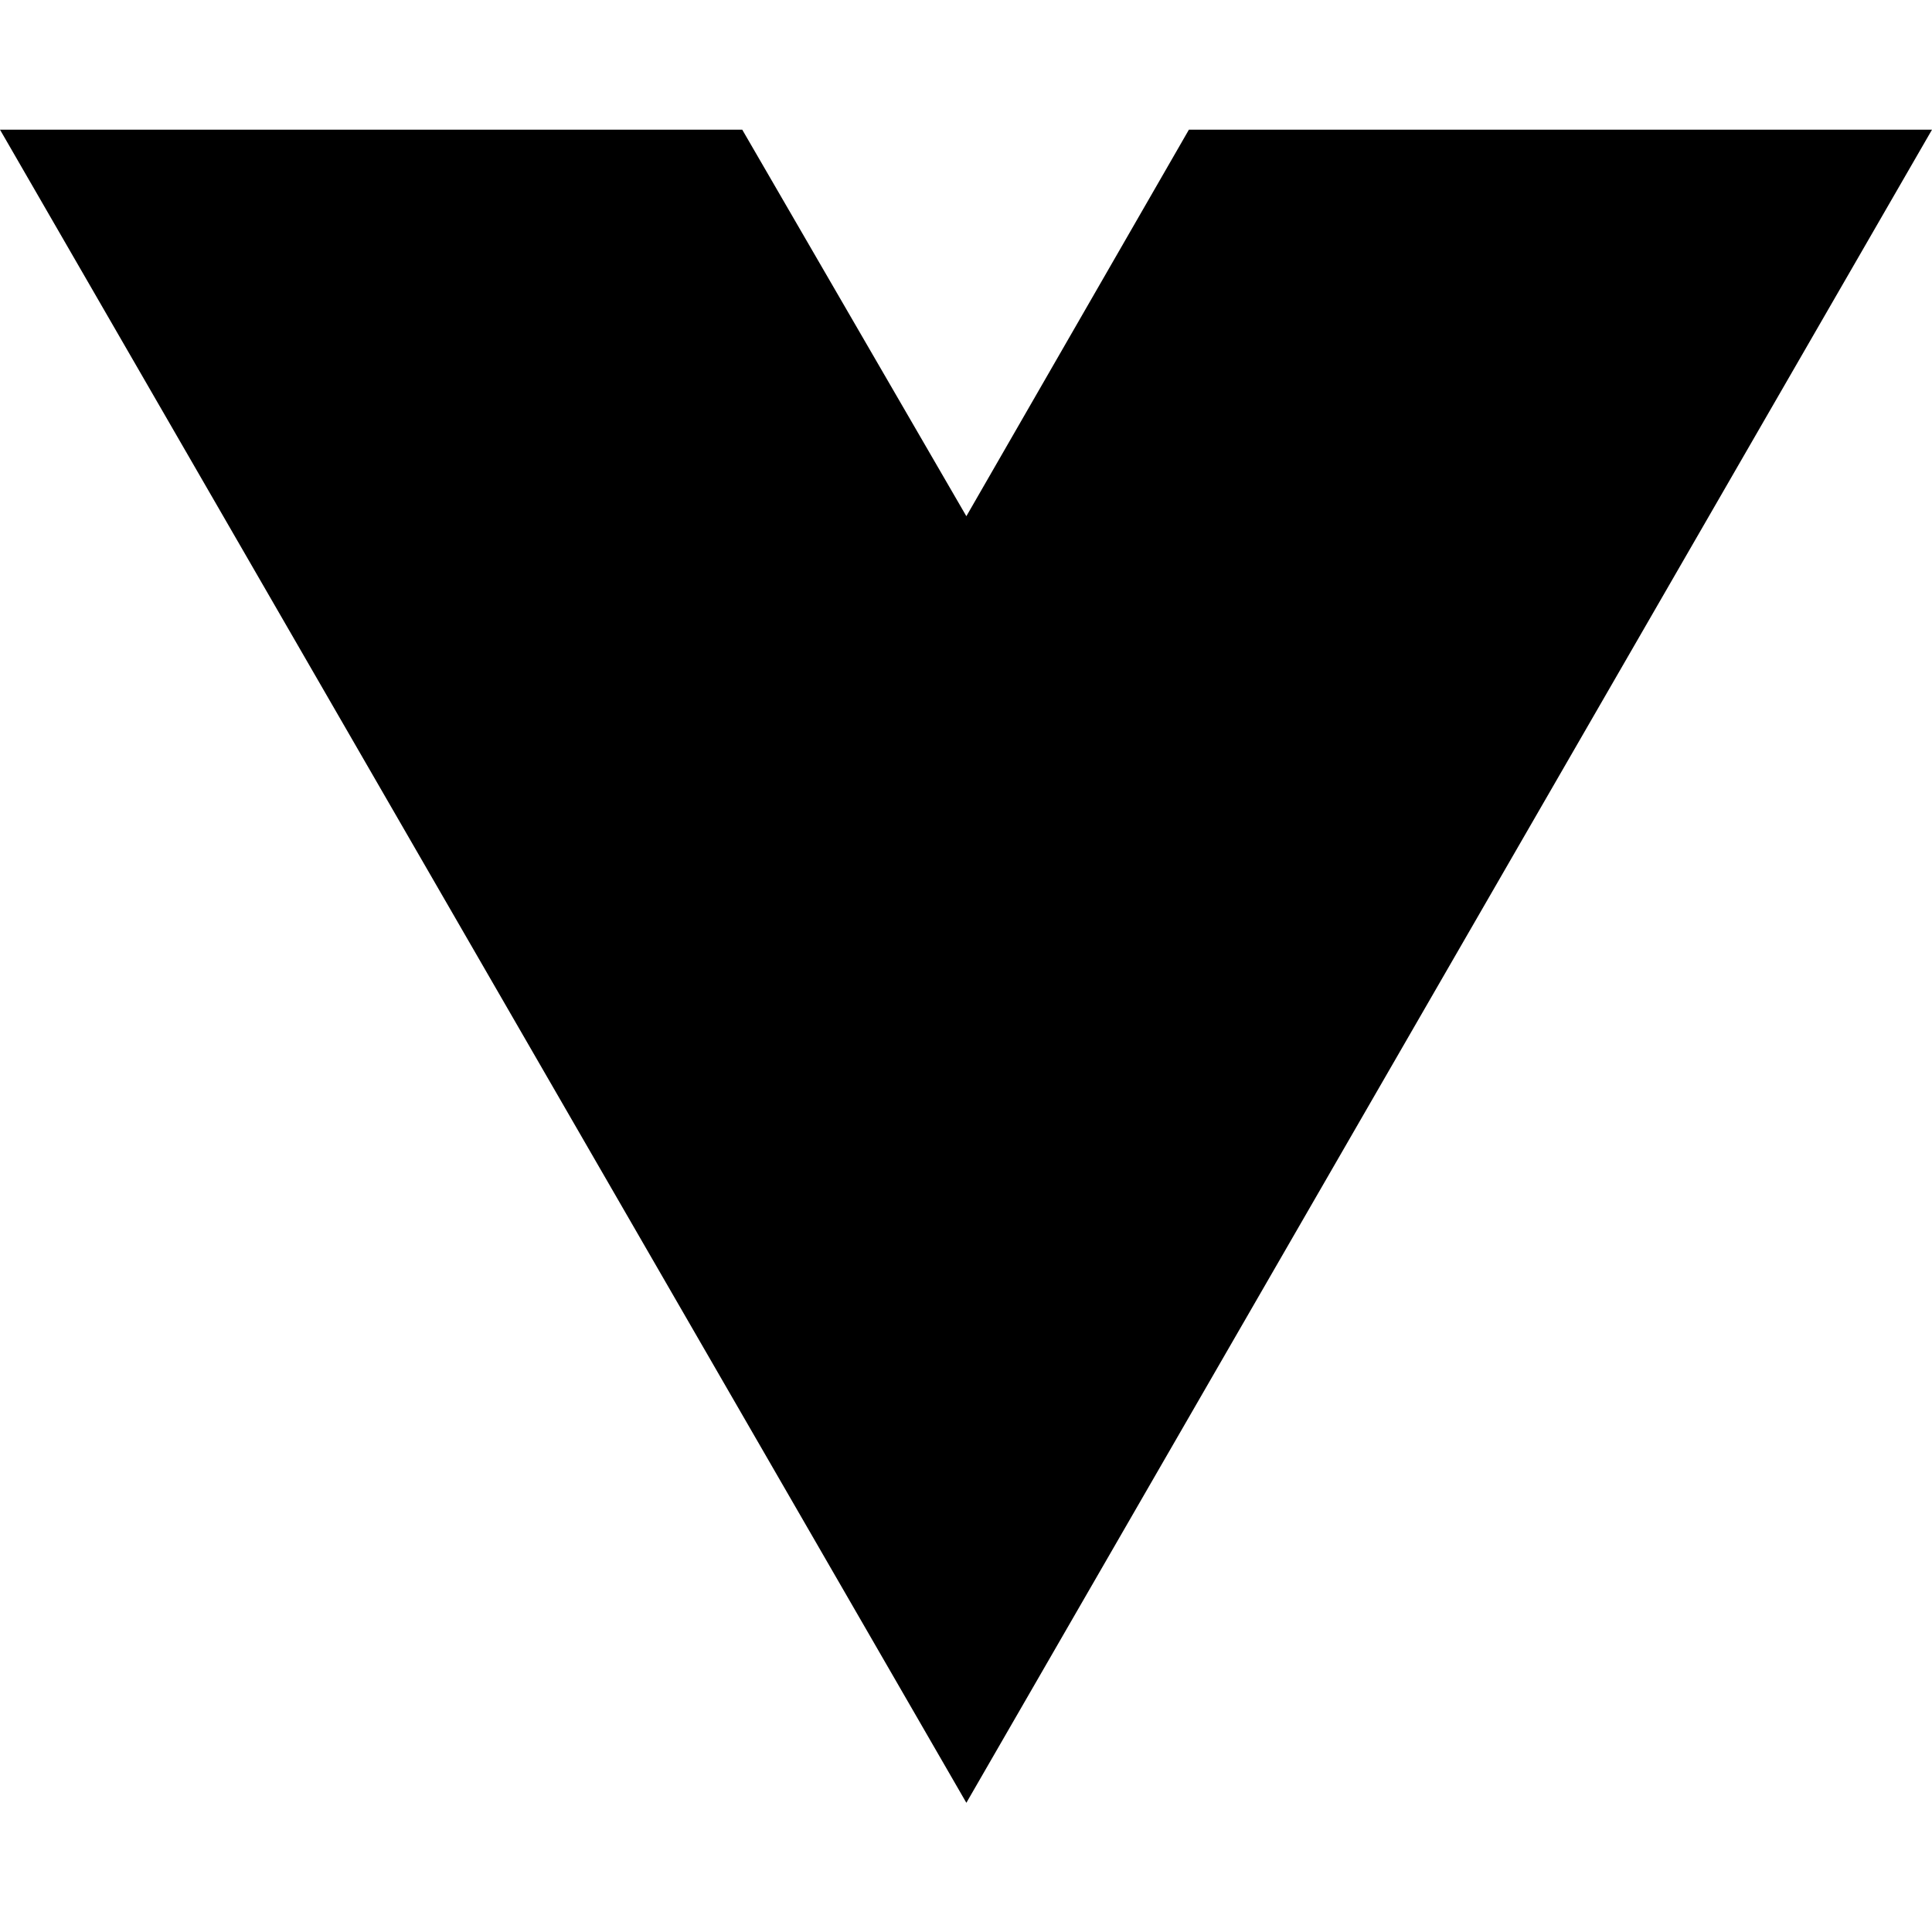
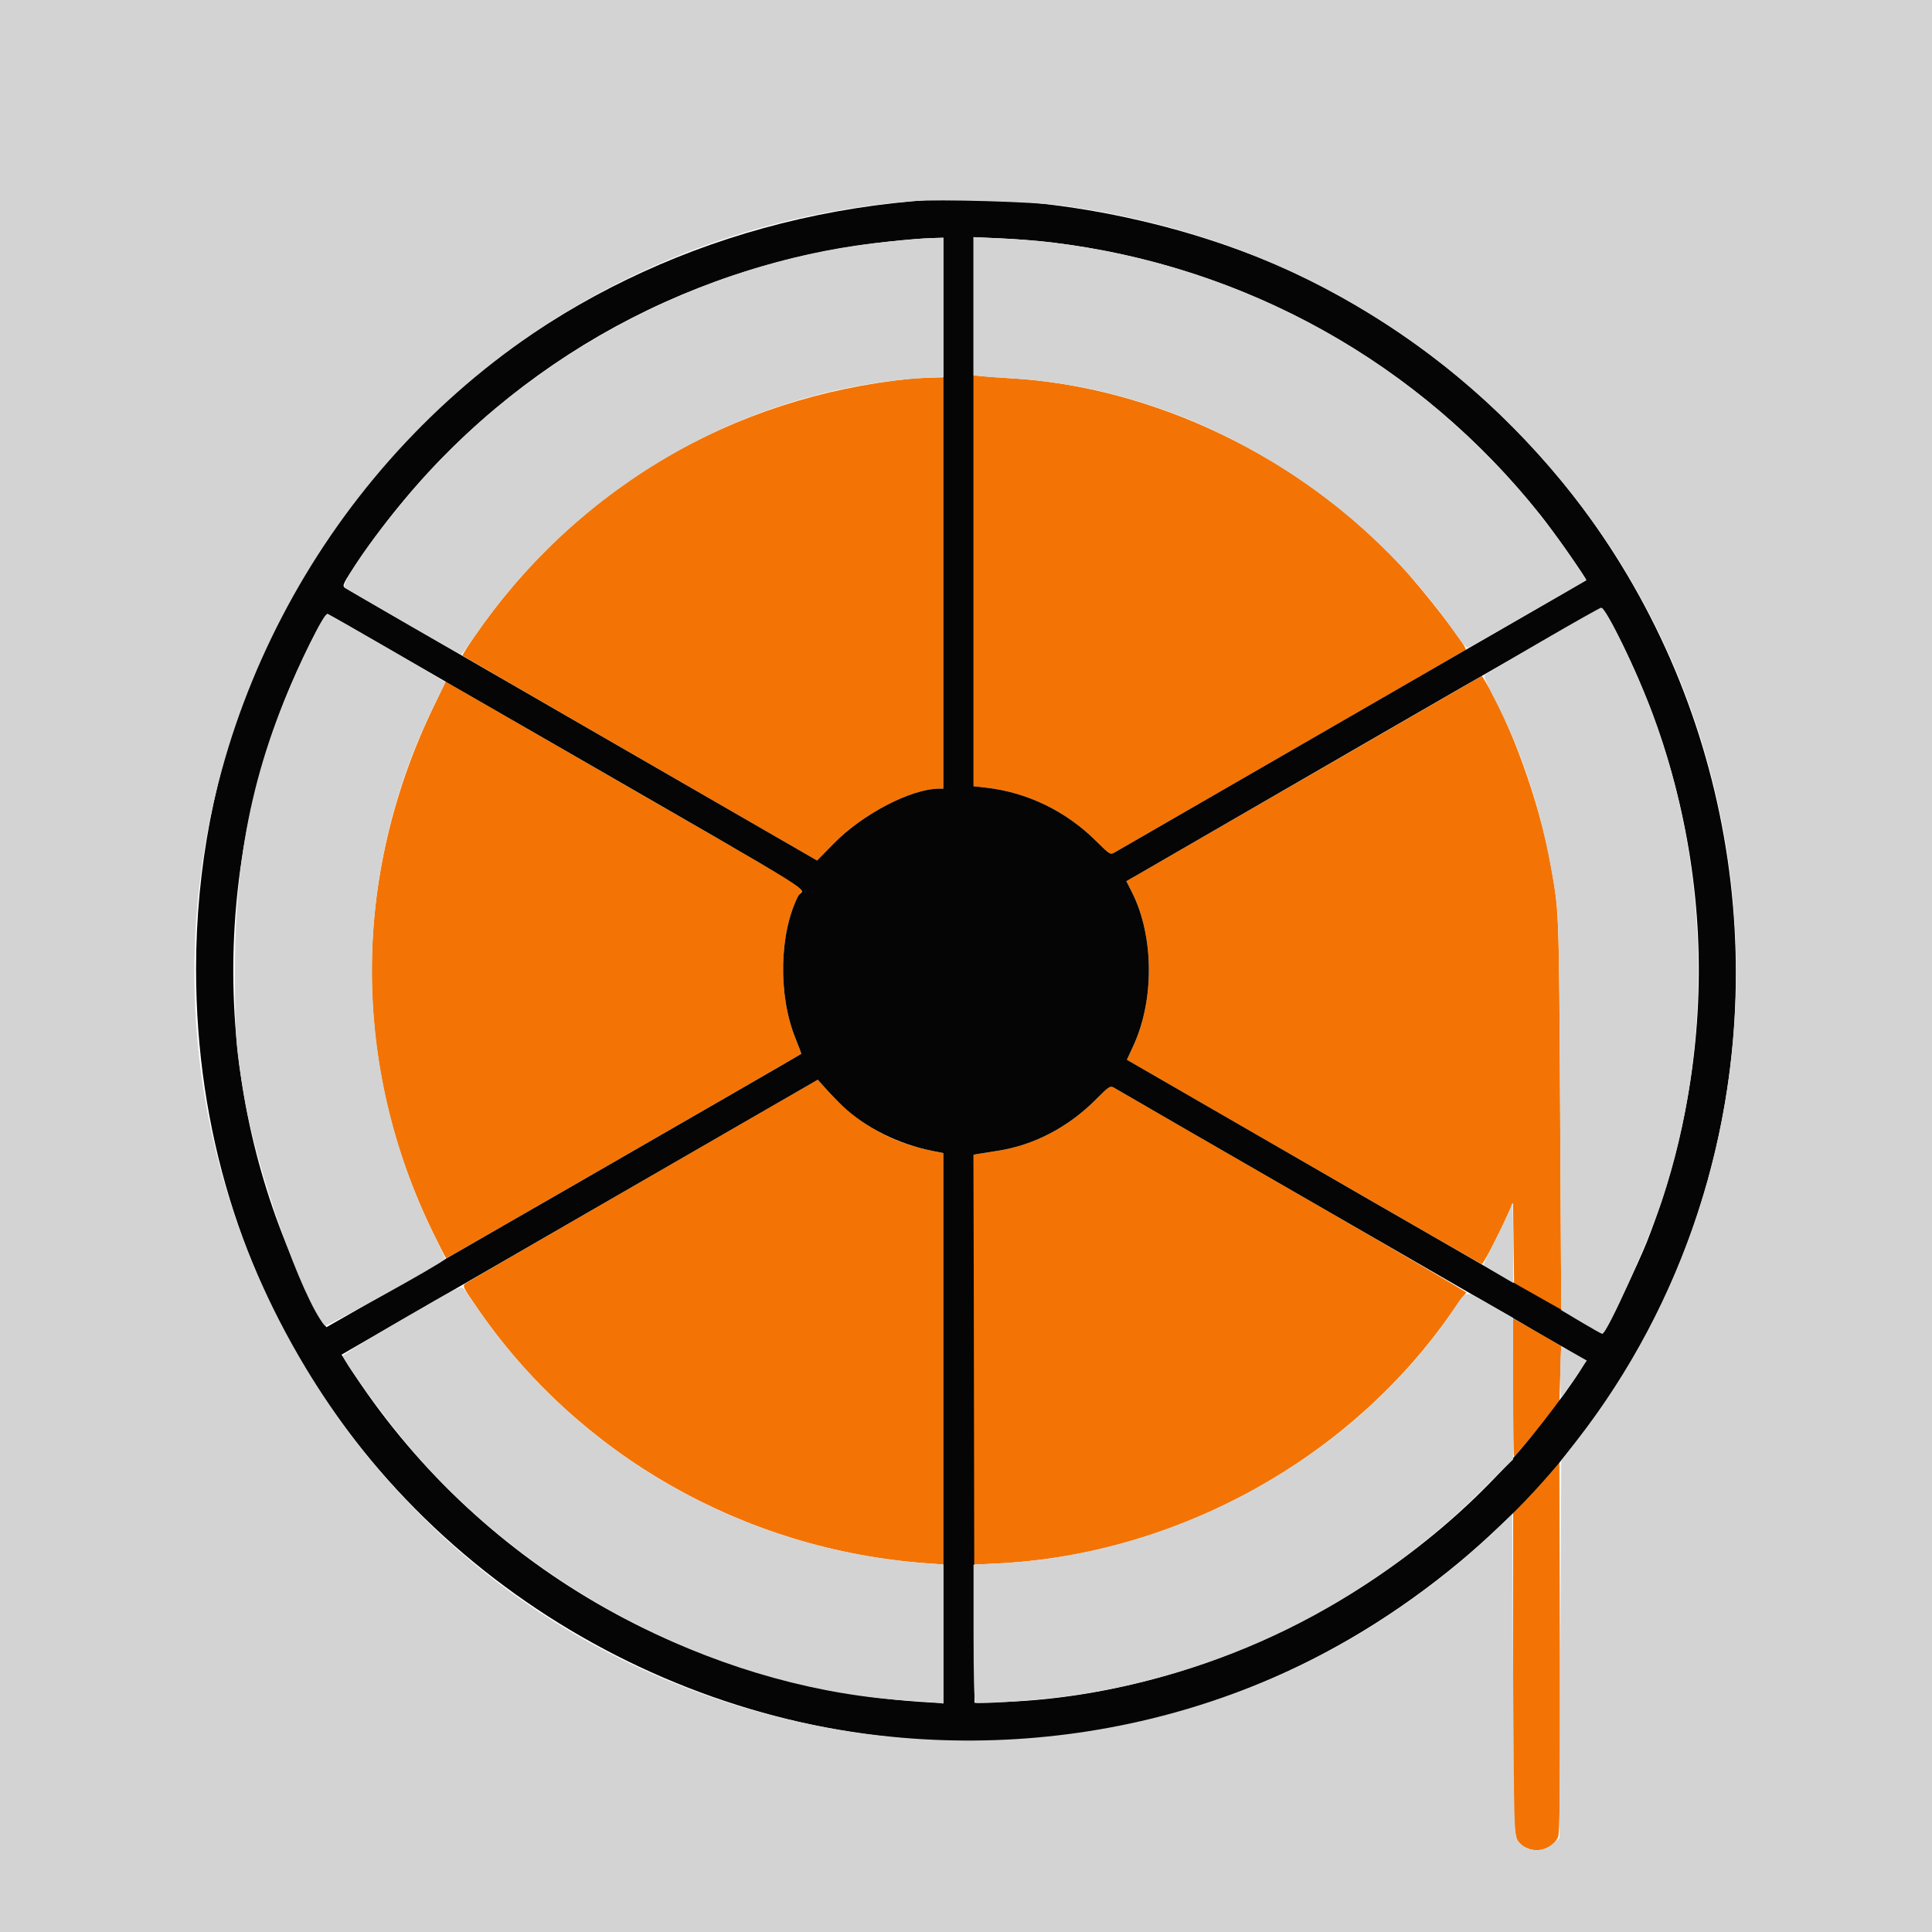
- <svg xmlns="http://www.w3.org/2000/svg" width="16" height="16" viewBox="0 0 16 16" fill="none">
-   <path d="M8.003 14.93L0 1.074H6.147L8.003 4.275L9.846 1.074H16L8.003 14.93Z" fill="black" />
+ <svg xmlns="http://www.w3.org/2000/svg" id="svg" version="1.1" width="400" height="400" viewBox="0, 0, 400,400">
+   <g id="svgg">
+     <path id="path0" d="M201.563 120.259 L 201.563 162.790 204.004 163.059 C 212.611 164.009,220.675 167.902,226.936 174.129 C 229.785 176.963,229.871 177.014,230.842 176.448 C 231.389 176.130,247.920 166.596,267.578 155.261 C 287.236 143.927,303.384 134.601,303.462 134.536 C 303.978 134.105,294.906 122.344,289.929 116.992 C 269.107 94.598,238.835 80.066,209.375 78.323 C 207.334 78.202,204.741 78.019,203.613 77.916 L 201.563 77.728 201.563 120.259 M188.672 78.390 C 151.438 82.190,119.329 101.141,98.250 131.759 C 96.800 133.865,95.678 135.651,95.756 135.728 C 95.834 135.805,112.384 145.384,132.534 157.016 L 169.170 178.164 172.573 174.686 C 178.610 168.517,188.675 163.281,194.499 163.281 L 195.313 163.281 195.313 120.703 L 195.313 78.125 192.676 78.188 C 191.226 78.222,189.424 78.313,188.672 78.390 M272.065 160.015 C 252.947 171.055,236.380 180.615,235.251 181.260 L 233.197 182.432 234.368 184.752 C 238.921 193.770,239.035 207.019,234.643 216.524 L 233.307 219.417 269.956 240.568 C 290.113 252.201,306.685 261.719,306.783 261.719 C 307.080 261.719,309.771 256.660,311.563 252.734 L 313.257 249.023 313.367 257.348 L 313.477 265.673 318.359 268.509 L 323.242 271.346 323.016 230.693 C 322.776 187.731,322.812 188.620,320.890 178.146 C 318.681 166.116,312.758 149.696,307.519 141.082 L 306.826 139.942 272.065 160.015 M89.717 146.423 C 72.726 181.713,72.731 220.688,89.729 255.371 C 91.124 258.218,92.315 260.547,92.375 260.547 C 92.460 260.547,165.563 218.436,165.898 218.194 C 165.941 218.163,165.380 216.658,164.651 214.850 C 161.072 205.975,161.343 193.174,165.273 185.472 C 166.281 183.495,170.649 186.309,132.031 164.057 C 113.662 153.472,97.205 143.974,95.459 142.950 L 92.286 141.088 89.717 146.423 M133.330 244.313 C 113.541 255.737,96.970 265.337,96.506 265.647 C 95.672 266.205,95.694 266.257,98.703 270.658 C 119.635 301.278,154.060 320.894,191.699 323.647 L 195.313 323.911 195.313 281.319 L 195.313 238.727 193.066 238.284 C 184.306 236.555,177.399 232.542,171.081 225.513 L 169.311 223.543 133.330 244.313 M227.102 227.429 C 221.268 233.363,214.066 237.135,206.360 238.292 C 204.688 238.543,202.925 238.822,202.441 238.913 L 201.563 239.077 201.563 281.513 L 201.563 323.948 206.738 323.687 C 243.834 321.813,279.515 302.040,300.583 271.680 C 302.074 269.531,303.436 267.713,303.610 267.640 C 303.783 267.567,288.232 258.452,269.052 247.385 C 249.872 236.318,233.192 226.686,231.985 225.979 L 229.791 224.694 227.102 227.429 M313.281 287.271 C 313.281 295.131,313.360 301.563,313.457 301.563 C 313.669 301.563,318.252 296.078,320.924 292.627 L 322.852 290.136 323.047 284.424 L 323.242 278.711 320.898 277.320 C 319.609 276.554,317.368 275.265,315.918 274.454 L 313.281 272.980 313.281 287.271 M321.487 304.354 C 320.736 305.290,318.583 307.671,316.702 309.647 L 313.281 313.240 313.281 346.085 C 313.281 381.665,313.232 380.823,315.382 382.231 C 317.868 383.860,321.319 382.978,322.561 380.397 C 322.946 379.596,323.029 371.150,322.951 341.016 L 322.852 302.654 321.487 304.354 " stroke="none" fill="#f37404" fill-rule="evenodd" />
+     <path id="path1" d="M189.063 41.651 C 103.482 49.273,40.617 116.569,40.593 200.586 C 40.555 335.807,198.275 409.829,302.219 323.374 C 390.356 250.067,373.944 109.638,271.213 58.067 C 247.099 45.962,214.285 39.405,189.063 41.651 M195.313 106.250 L 195.313 163.281 194.499 163.281 C 188.675 163.281,178.610 168.517,172.574 174.685 L 169.172 178.162 120.621 150.153 C 93.918 134.748,71.765 121.937,71.392 121.684 C 70.780 121.268,71.075 120.693,74.410 115.787 C 97.708 81.520,133.377 58.470,174.023 51.416 C 180.372 50.315,188.209 49.446,193.262 49.284 L 195.313 49.219 195.313 106.250 M217.851 50.197 C 258.150 55.194,293.847 75.126,318.936 106.641 C 321.708 110.122,328.623 119.966,328.415 120.134 C 328.363 120.177,306.611 132.734,280.078 148.041 C 253.545 163.347,231.389 176.130,230.842 176.448 C 229.871 177.014,229.785 176.962,226.936 174.129 C 220.675 167.902,212.611 164.009,204.004 163.059 L 201.563 162.790 201.563 105.944 L 201.563 49.099 207.401 49.362 C 210.613 49.507,215.315 49.883,217.851 50.197 M334.976 131.512 C 354.994 170.887,357.148 216.032,340.969 257.113 C 339.307 261.333,333.283 273.972,332.102 275.717 C 331.831 276.117,320.339 269.652,282.528 247.826 L 233.308 219.414 234.644 216.523 C 239.035 207.019,238.920 193.770,234.368 184.752 L 233.197 182.432 235.251 181.261 C 236.380 180.617,258.398 167.885,284.180 152.967 C 309.961 138.050,331.304 125.874,331.608 125.911 C 331.913 125.947,333.428 128.468,334.976 131.512 M116.907 155.315 C 172.812 187.560,166.284 183.490,165.273 185.472 C 161.343 193.174,161.072 205.975,164.651 214.850 C 165.380 216.658,165.941 218.163,165.898 218.194 C 165.240 218.669,67.724 274.799,67.582 274.785 C 67.473 274.774,65.943 271.909,64.183 268.417 C 45.055 230.470,43.104 185.221,58.865 145.117 C 61.923 137.336,67.150 126.855,67.840 127.120 C 68.139 127.235,90.219 139.923,116.907 155.315 M174.534 229.060 C 179.300 233.529,186.083 236.905,193.066 238.284 L 195.313 238.727 195.313 295.679 L 195.313 352.630 192.480 352.470 C 143.020 349.681,98.400 323.816,72.149 282.717 L 70.715 280.472 73.736 278.718 C 75.398 277.753,97.583 264.944,123.035 250.254 L 169.313 223.544 171.082 225.513 C 172.055 226.596,173.609 228.192,174.534 229.060 M279.688 253.522 C 306.221 268.819,328.054 281.449,328.206 281.588 C 328.773 282.108,320.622 293.362,314.659 300.293 C 287.725 331.593,246.508 351.414,206.250 352.426 L 201.758 352.539 201.659 295.809 L 201.560 239.078 202.440 238.913 C 202.924 238.823,204.688 238.543,206.360 238.292 C 214.072 237.134,221.267 233.364,227.113 227.418 C 229.603 224.886,229.875 224.713,230.629 225.191 C 231.078 225.476,253.154 238.225,279.688 253.522 " stroke="none" fill="#050505" fill-rule="evenodd" />
+     <path id="path2" d="M0.000 200.000 L 0.000 400.000 200.000 400.000 L 400.000 400.000 400.000 200.000 L 400.000 0.000 200.000 0.000 L 0.000 0.000 0.000 200.000 M219.734 42.540 C 261.505 48.179,297.248 67.940,323.576 99.950 C 370.353 156.822,371.509 240.575,326.313 298.432 L 323.242 302.364 323.047 341.448 L 322.852 380.533 321.585 381.665 C 319.273 383.730,316.046 383.490,314.293 381.124 C 313.484 380.031,313.475 379.737,313.281 346.770 L 313.086 313.520 308.789 317.560 C 235.266 386.695,115.371 369.864,63.224 283.088 C 1.988 181.189,69.681 51.109,188.867 41.650 C 194.426 41.209,214.068 41.775,219.734 42.540 M189.844 49.475 C 189.092 49.548,186.455 49.799,183.984 50.034 C 148.553 53.403,113.150 71.164,88.577 97.901 C 79.961 107.276,70.157 120.844,71.391 121.684 C 72.396 122.369,95.302 135.547,95.487 135.547 C 95.573 135.547,96.958 133.646,98.565 131.324 C 119.964 100.374,154.651 80.494,191.150 78.261 L 195.313 78.006 195.313 63.613 L 195.313 49.219 193.262 49.281 C 192.134 49.316,190.596 49.403,189.844 49.475 M201.563 63.392 L 201.563 77.687 203.223 77.888 C 204.136 77.998,206.729 78.188,208.984 78.309 C 244.557 80.220,279.803 100.281,300.998 130.680 C 303.386 134.105,303.634 134.340,304.423 133.929 C 305.201 133.523,328.195 120.297,328.416 120.128 C 328.469 120.088,327.063 117.930,325.291 115.332 C 298.489 76.031,254.593 51.520,207.129 49.352 L 201.563 49.097 201.563 63.392 M319.336 132.672 C 312.891 136.424,307.484 139.627,307.320 139.790 C 307.157 139.953,307.981 141.921,309.152 144.164 C 315.720 156.750,319.693 169.467,322.147 185.764 C 322.701 189.441,322.822 195.719,323.016 230.650 L 323.242 271.261 327.344 273.704 C 329.600 275.048,331.567 276.153,331.716 276.160 C 332.703 276.204,341.230 257.167,344.134 248.438 C 354.726 216.594,353.990 179.348,342.142 147.732 C 338.755 138.691,332.472 125.743,331.508 125.816 C 331.259 125.834,325.781 128.920,319.336 132.672 M64.355 132.894 C 53.195 155.352,48.633 175.049,48.633 200.781 C 48.633 214.413,48.806 216.727,50.617 227.344 C 53.167 242.296,62.499 268.764,67.229 274.464 C 67.521 274.816,90.541 262.105,92.138 260.709 C 92.218 260.639,91.138 258.245,89.738 255.388 C 72.582 220.386,72.781 180.140,90.282 145.222 C 91.330 143.131,92.188 141.344,92.188 141.251 C 92.188 141.070,68.782 127.481,67.865 127.129 C 67.483 126.983,66.451 128.678,64.355 132.894 M312.884 249.707 C 312.881 249.976,311.562 252.817,309.953 256.021 C 308.345 259.225,307.073 261.889,307.128 261.942 C 307.182 261.994,308.589 262.841,310.254 263.824 L 313.281 265.612 313.281 257.415 C 313.281 252.907,313.193 249.219,313.086 249.219 C 312.979 249.219,312.888 249.438,312.884 249.707 M83.203 273.218 C 76.436 277.141,70.941 280.510,70.993 280.703 C 71.442 282.375,80.130 294.237,85.341 300.293 C 111.170 330.309,150.695 350.094,188.940 352.153 C 191.263 352.278,193.647 352.455,194.238 352.547 L 195.313 352.715 195.313 338.313 L 195.313 323.911 191.699 323.647 C 154.576 320.932,120.405 301.728,99.553 271.861 C 97.973 269.597,96.416 267.372,96.094 266.915 C 95.516 266.095,95.339 266.182,83.203 273.218 M300.781 271.365 C 280.426 301.489,243.902 321.810,206.738 323.687 L 201.563 323.948 201.563 338.123 C 201.563 346.972,201.707 352.387,201.946 352.535 C 202.465 352.855,213.934 352.083,219.727 351.337 C 252.692 347.090,282.607 332.399,306.742 308.603 L 313.289 302.148 313.282 287.500 L 313.275 272.852 308.637 270.215 C 302.982 267.000,303.813 266.878,300.781 271.365 M323.047 284.180 C 323.047 287.080,323.104 289.453,323.173 289.453 C 323.243 289.453,324.156 288.179,325.202 286.621 C 326.249 285.063,327.427 283.317,327.820 282.739 L 328.534 281.689 326.046 280.298 C 324.677 279.532,323.443 278.906,323.302 278.906 C 323.162 278.906,323.047 281.279,323.047 284.180 " stroke="none" fill="#d3d3d3" fill-rule="evenodd" />
+   </g>
</svg>
